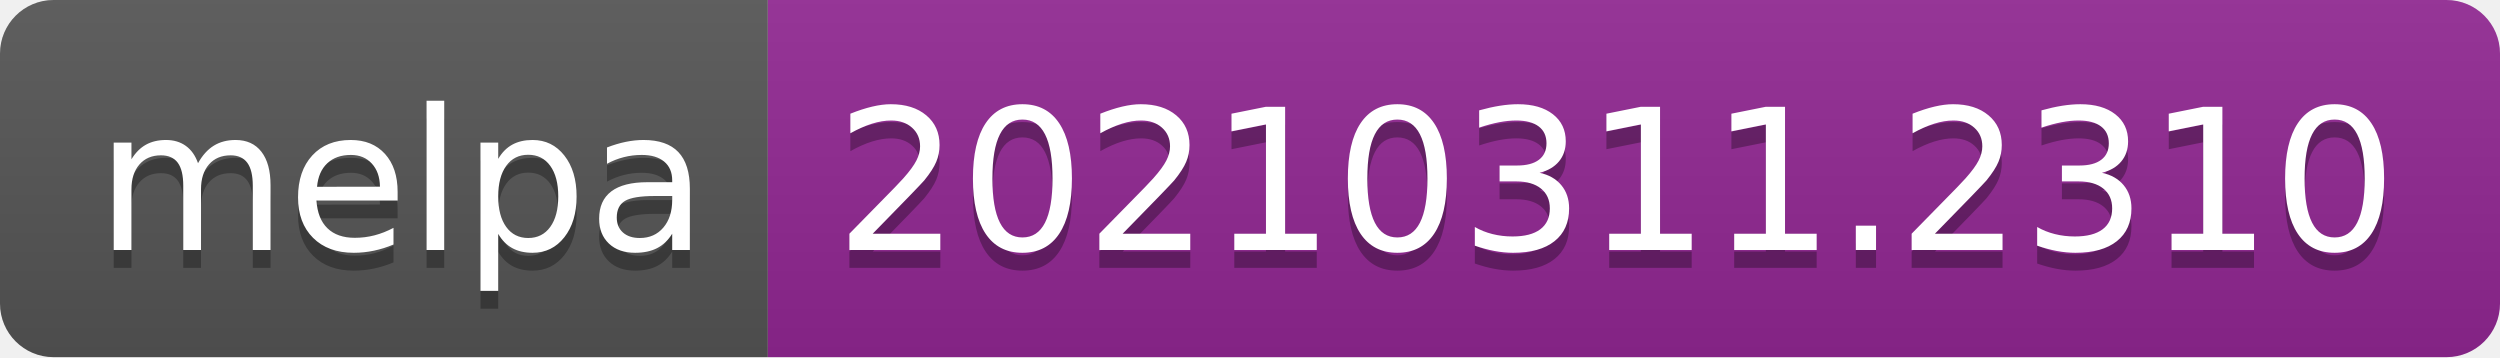
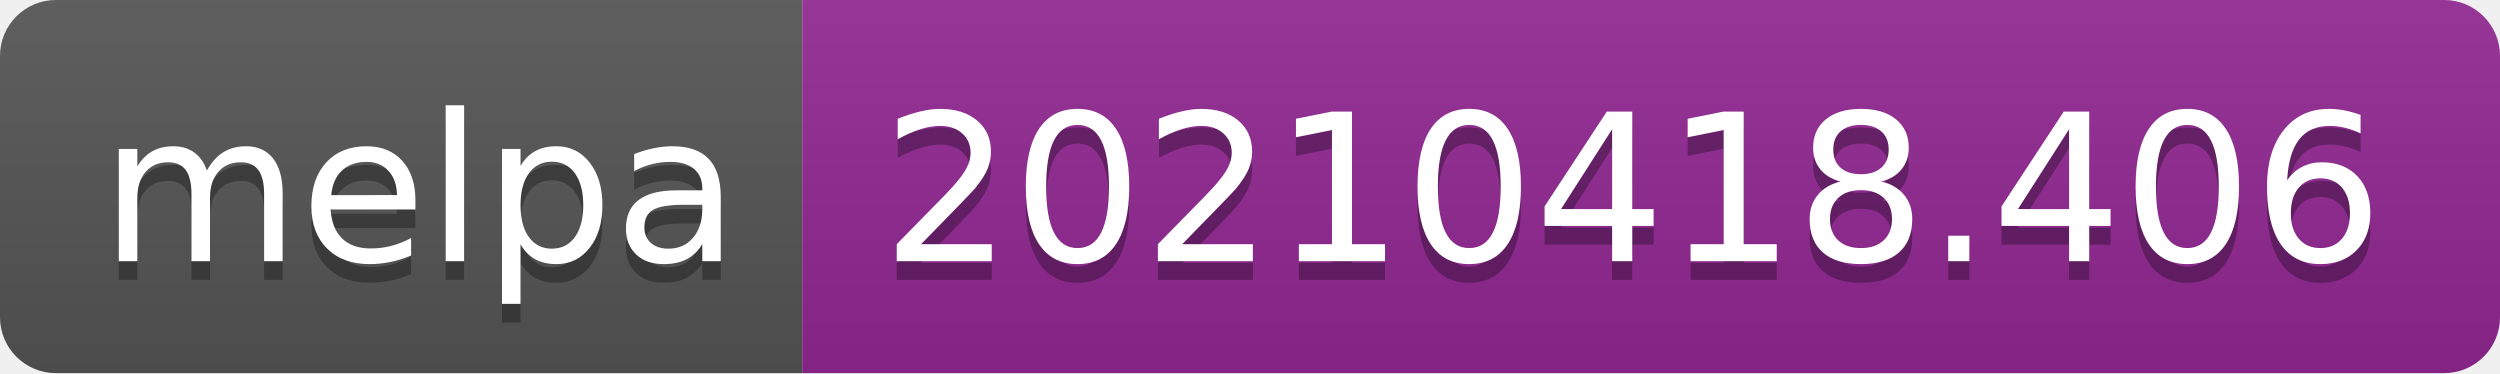
- <svg xmlns="http://www.w3.org/2000/svg" width="140" height="20" role="img" aria-label="melpa: 20210311.2310">
+ <svg xmlns="http://www.w3.org/2000/svg" width="134" height="20" role="img" aria-label="melpa: 20210418.406">
  <linearGradient id="s" x2="0" y2="100%">
    <stop offset="0" stop-color="#bbb" stop-opacity=".1" />
    <stop offset="1" stop-opacity=".1" />
  </linearGradient>
  <clipPath id="r">
-     <rect width="140" height="20" rx="3" fill="#fff" />
+     <rect width="134" height="20" rx="3" fill="#fff" />
  </clipPath>
  <g clip-path="url(#r)">
    <rect width="43" height="20" fill="#555" />
-     <rect x="43" width="97" height="20" fill="#922793" />
-     <rect width="140" height="20" fill="url(#s)" />
+     <rect x="43" width="91" height="20" fill="#922793" />
+     <rect width="134" height="20" fill="url(#s)" />
  </g>
  <g fill="#fff" text-anchor="middle" font-family="Verdana,Geneva,DejaVu Sans,sans-serif" text-rendering="geometricPrecision" font-size="110">
    <text aria-hidden="true" x="225" y="150" fill="#010101" fill-opacity=".3" transform="scale(.1)" textLength="330">melpa</text>
    <text x="225" y="140" transform="scale(.1)" fill="#fff" textLength="330">melpa</text>
-     <text aria-hidden="true" x="905" y="150" fill="#010101" fill-opacity=".3" transform="scale(.1)" textLength="870">20210311.2310</text>
-     <text x="905" y="140" transform="scale(.1)" fill="#fff" textLength="870">20210311.2310</text>
+     <text aria-hidden="true" x="875" y="150" fill="#010101" fill-opacity=".3" transform="scale(.1)" textLength="810">20210418.406</text>
+     <text x="875" y="140" transform="scale(.1)" fill="#fff" textLength="810">20210418.406</text>
  </g>
</svg>
